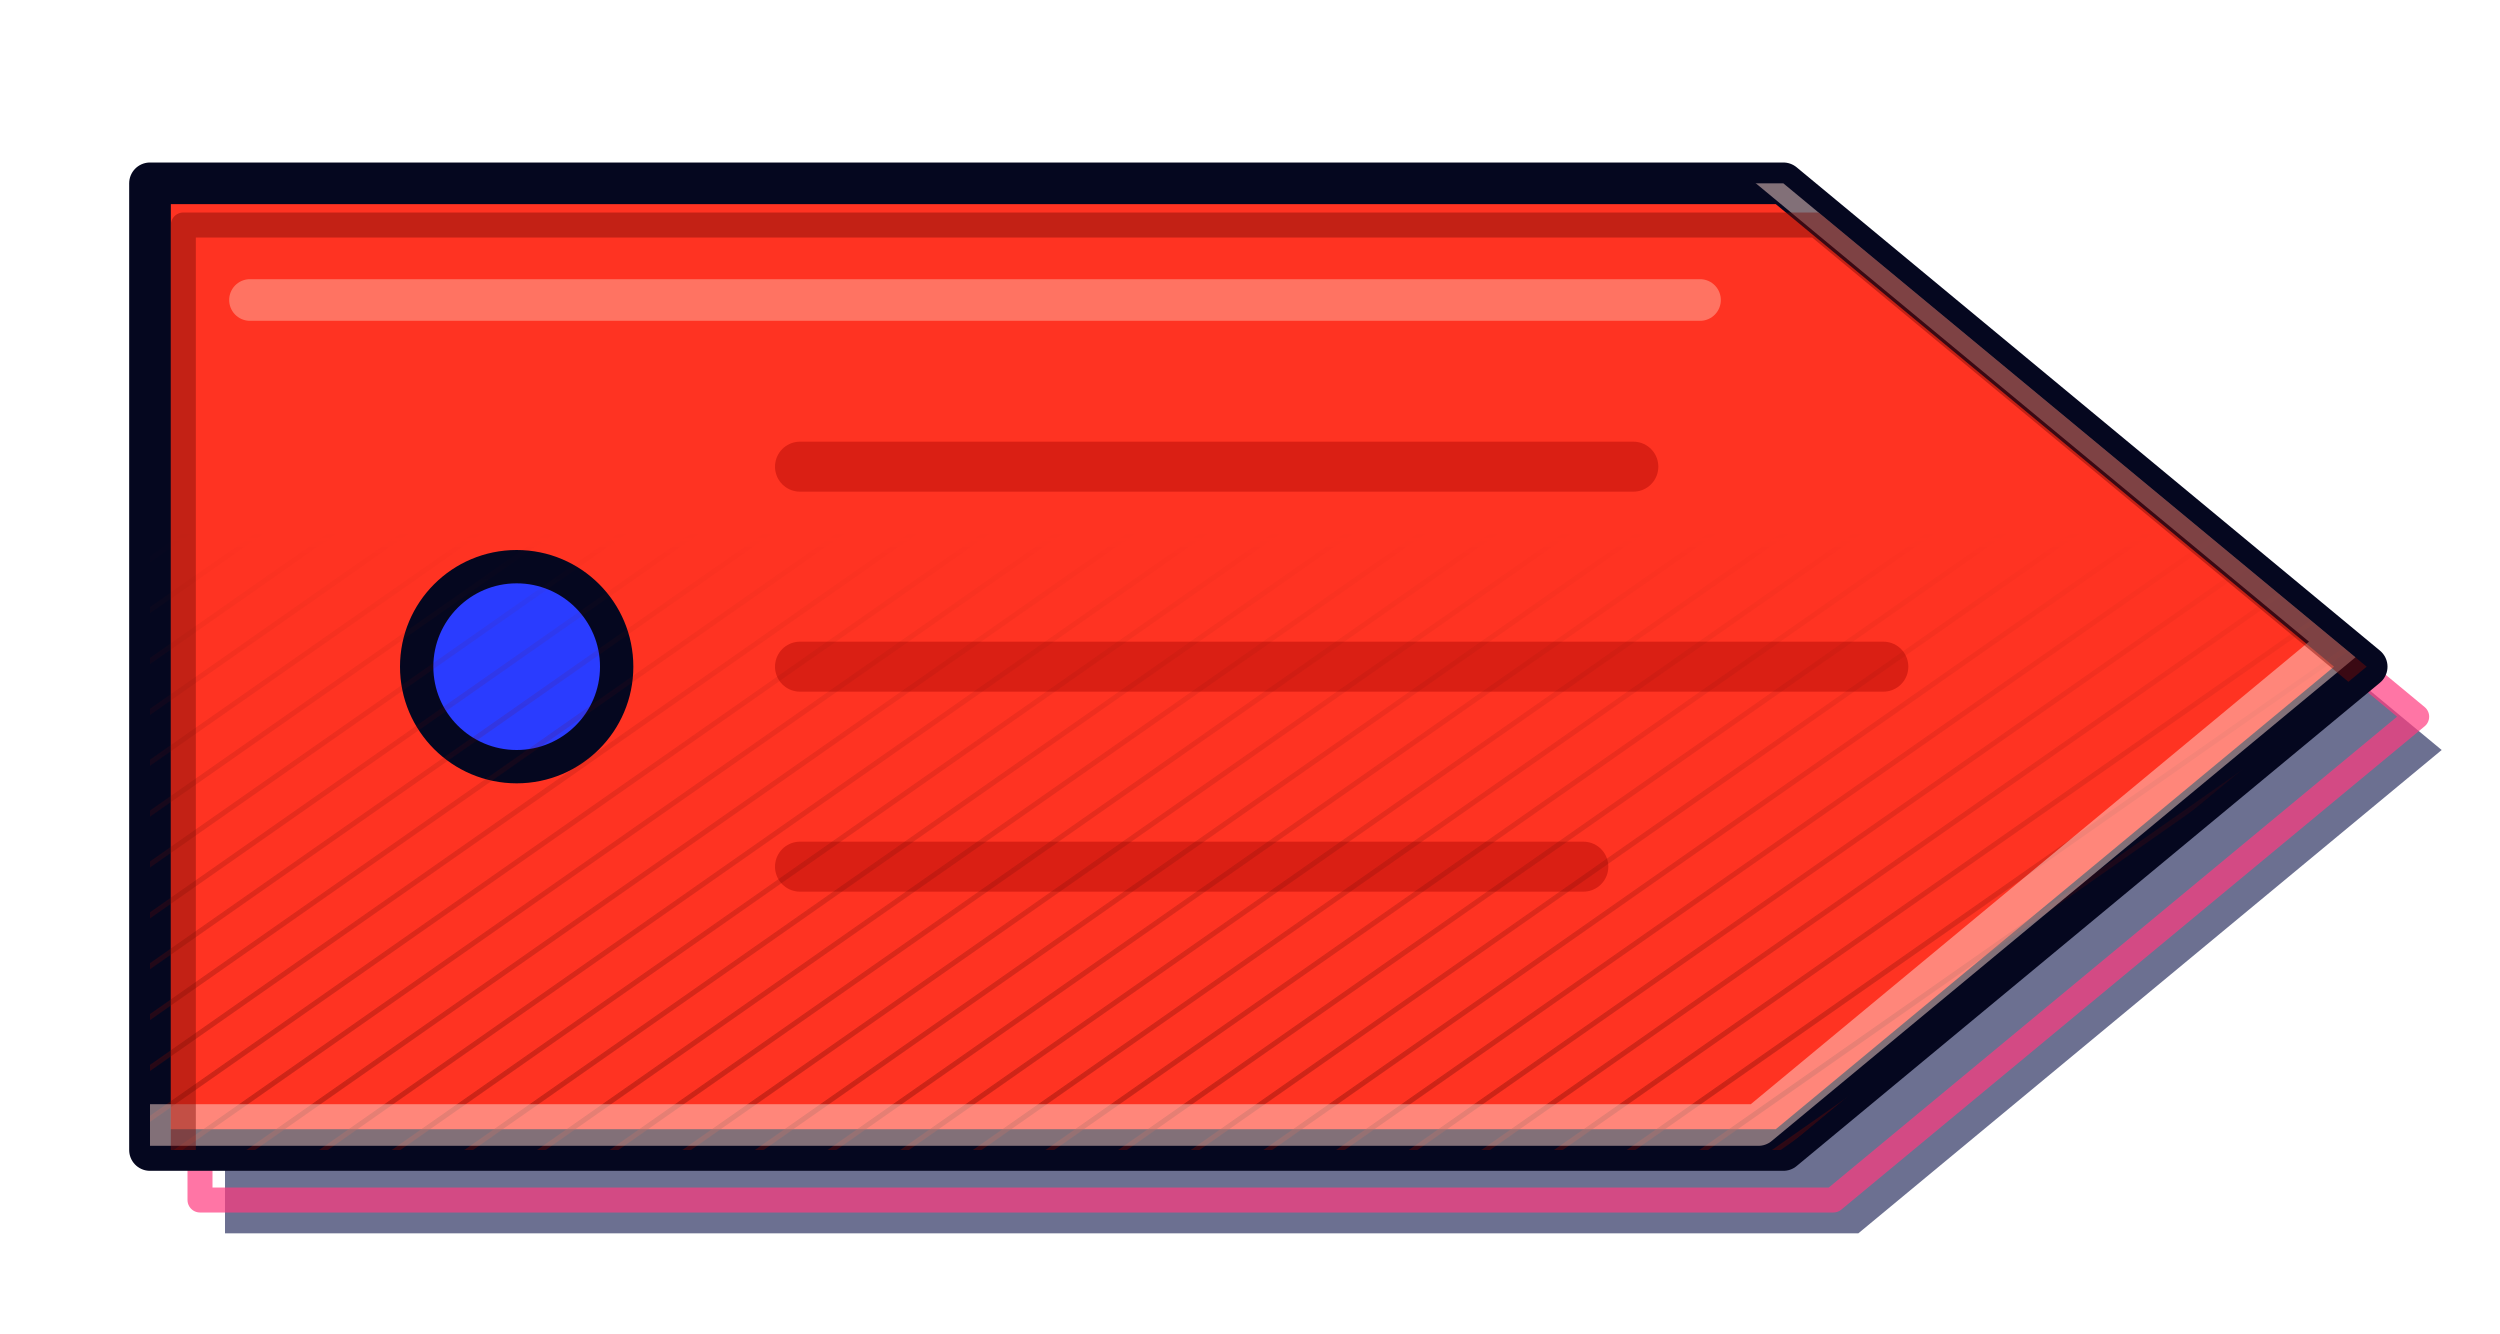
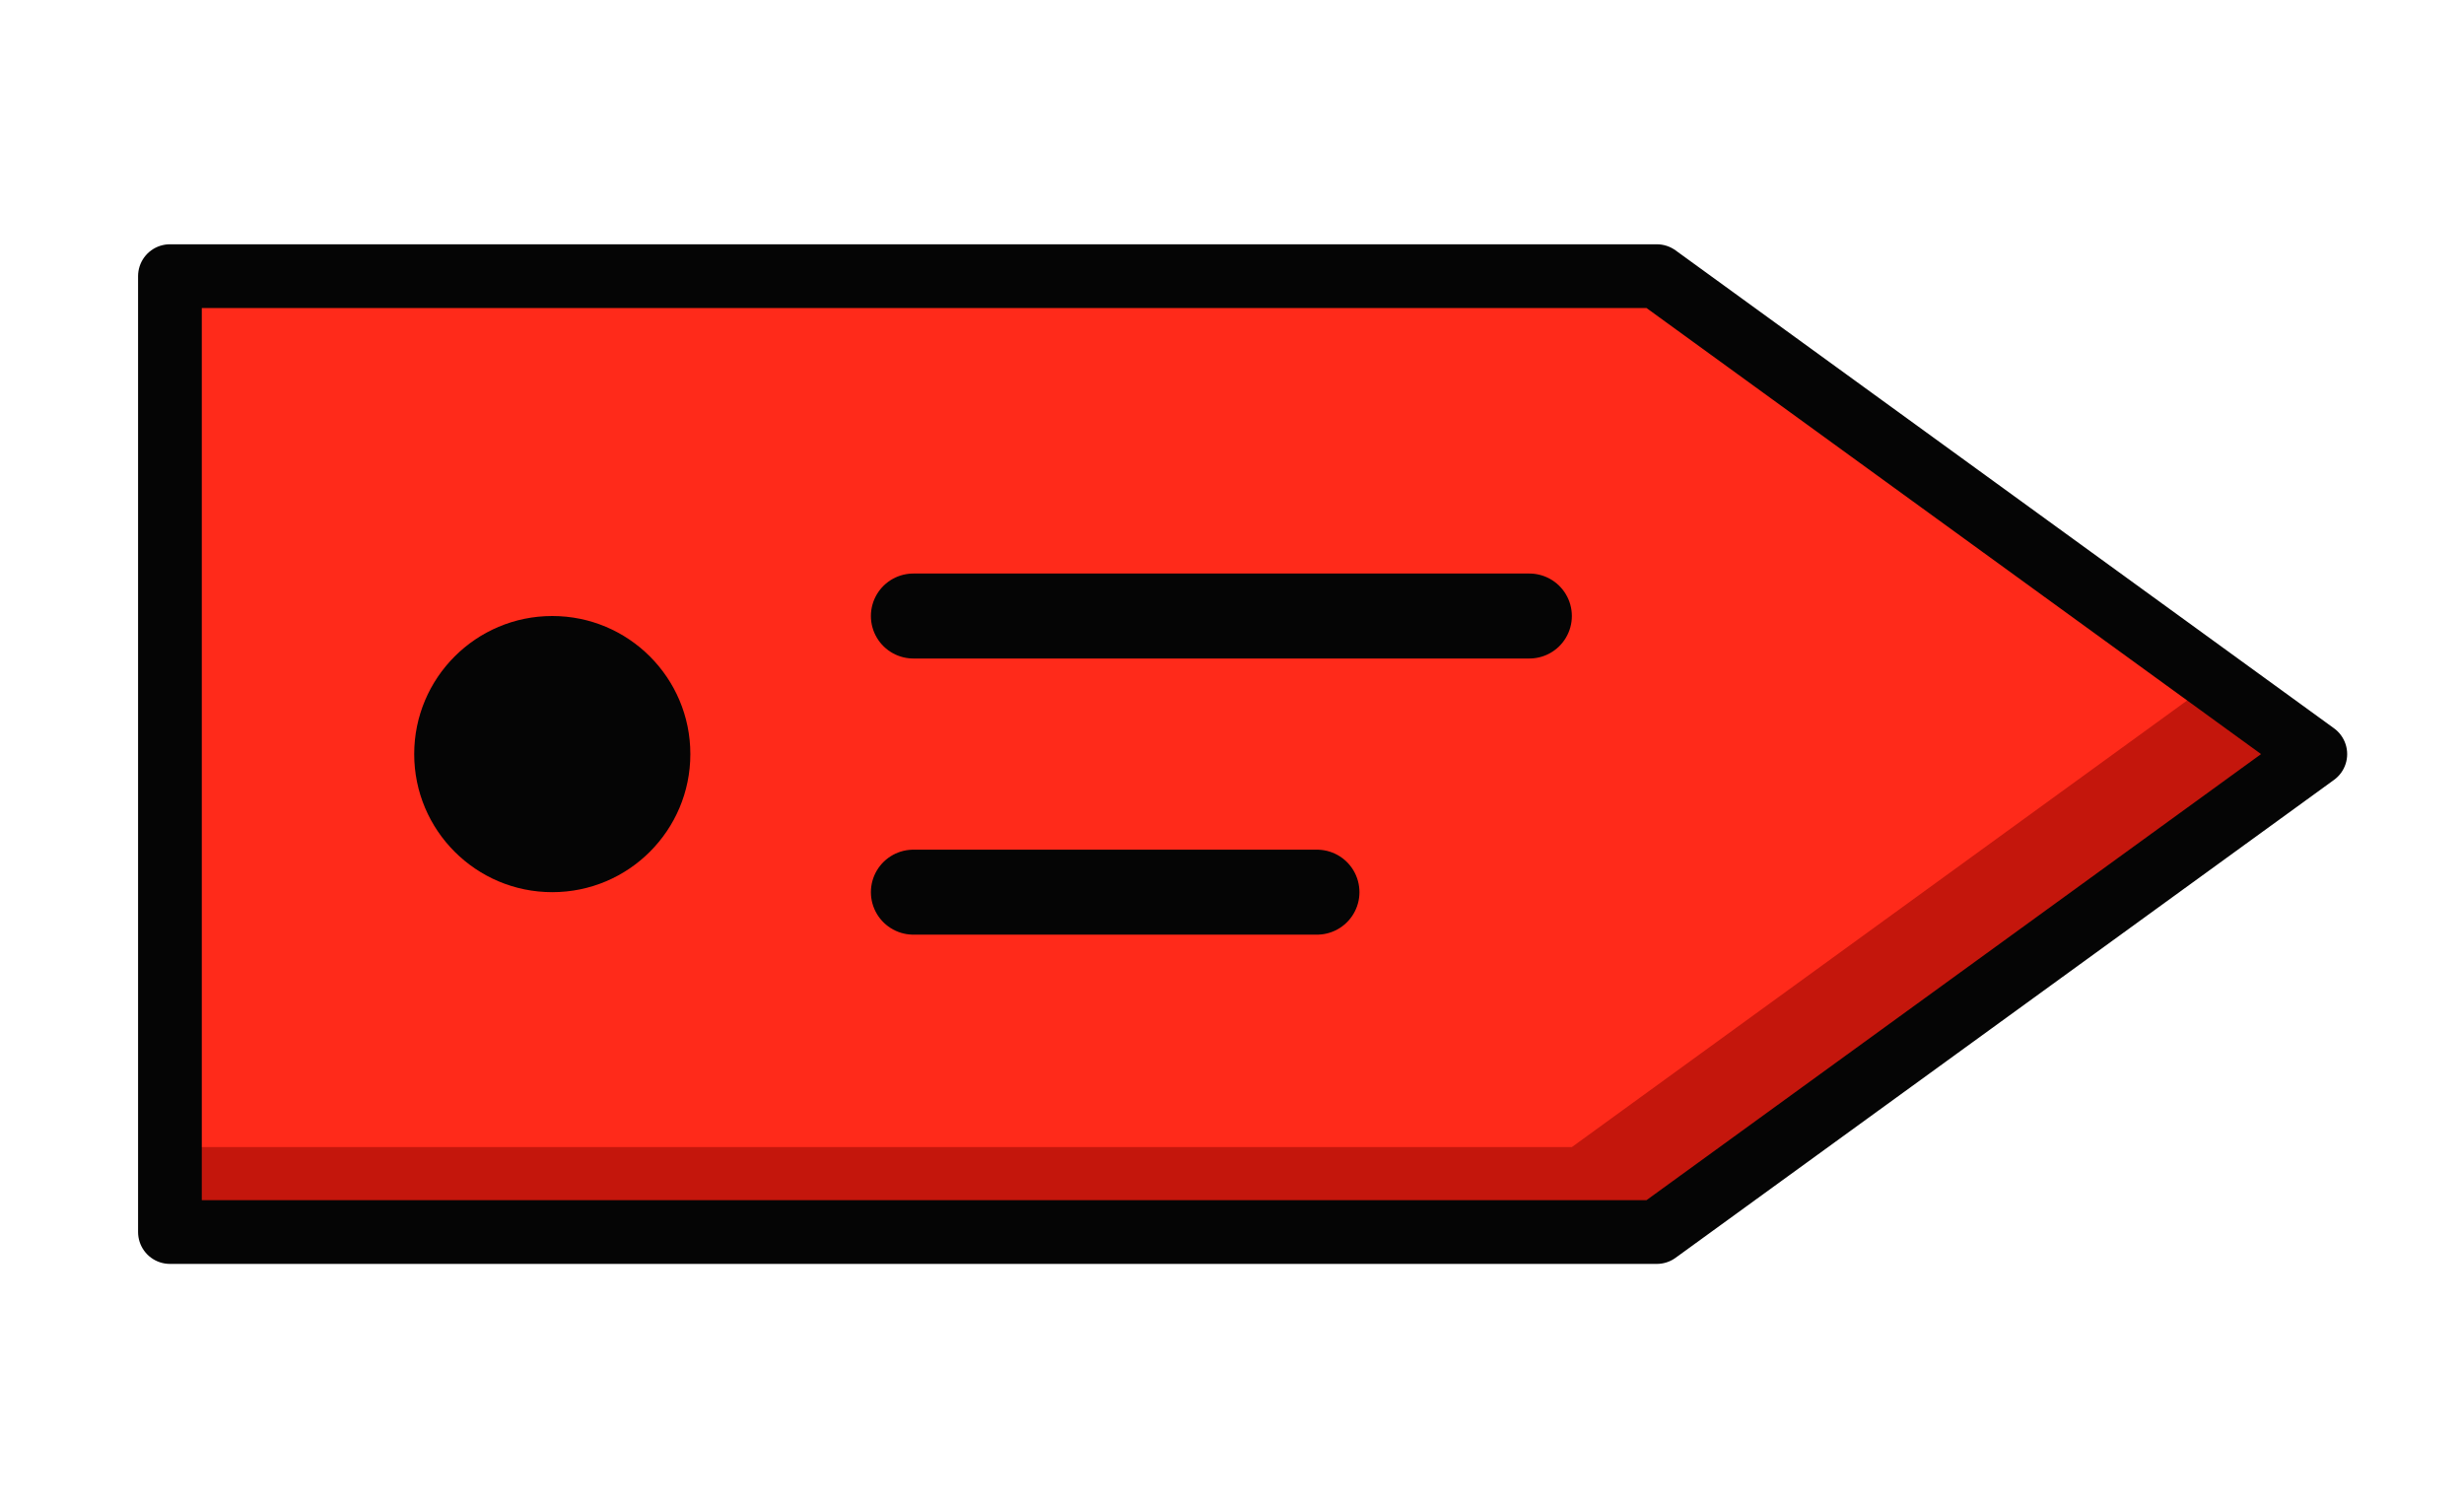
- <svg xmlns="http://www.w3.org/2000/svg" viewBox="0 0 300 160" role="img" aria-label="Etiqueta">
-   <defs>
-     <pattern id="hc" width="5" height="5" patternUnits="userSpaceOnUse" patternTransform="rotate(-35)">
-       <path d="M0 0H5" stroke="#6e0903" stroke-width="1.2" />
-     </pattern>
-     <linearGradient id="fd" x1="0" y1="0" x2="0" y2="1">
-       <stop offset=".4" stop-color="#000" />
-       <stop offset="1" stop-color="#fff" />
-     </linearGradient>
-     <mask id="mk">
-       <rect width="300" height="160" fill="url(#fd)" />
-     </mask>
-     <clipPath id="cp">
-       <path d="M18 22H214L284 80L214 138H18Z" />
-     </clipPath>
-   </defs>
-   <path d="M18 22H214L284 80L214 138H18Z" fill="#0a1148" opacity=".6" transform="translate(9 10)" />
-   <path d="M18 22H214L284 80L214 138H18Z" fill="none" stroke="#ff3b7f" stroke-width="3" stroke-linejoin="round" transform="translate(6 6)" opacity=".7" />
-   <path d="M18 22H214L284 80L214 138H18Z" fill="#ff3322" stroke="#05071f" stroke-width="5" stroke-linejoin="round" stroke-linecap="round" />
-   <circle cx="62" cy="80" r="12" fill="#2a3cff" stroke="#05071f" stroke-width="4" />
-   <path d="M96 56H196M96 80H226M96 104H190" fill="none" stroke="#d11a10" stroke-width="6" stroke-linecap="round" stroke-linejoin="round" opacity="0.8" />
-   <path d="M30 36H204" fill="none" stroke="#ff8f7d" stroke-width="5" stroke-linecap="round" stroke-linejoin="round" opacity="0.7" />
-   <g clip-path="url(#cp)">
-     <rect width="300" height="160" fill="url(#hc)" mask="url(#mk)" opacity=".5" />
-     <path d="M18 22H214L284 80L214 138H18Z" fill="none" stroke="#ffd9d2" stroke-width="5" stroke-linejoin="round" opacity=".5" transform="translate(-3 -3)" />
-     <path d="M18 22H214L284 80L214 138H18Z" fill="none" stroke="#7a0a05" stroke-width="3" stroke-linejoin="round" opacity=".45" transform="translate(4 5)" />
+ <svg xmlns="http://www.w3.org/2000/svg" viewBox="-6 -6 232 142" role="img" aria-label="Etiqueta">
+   <clipPath id="p73441">
+     <path d="M10 20H150L212 65L150 110H10Z" />
+   </clipPath>
+   <path d="M10 20H150L212 65L150 110H10Z" fill="#c4160c" />
+   <g clip-path="url(#p73441)">
+     <path d="M10 20H150L212 65L150 110H10Z" fill="#ff2a1a" transform="translate(-8 -8)" />
  </g>
+   <path d="M10 20H150L212 65L150 110H10Z" fill="none" stroke="#050505" stroke-width="6" stroke-linejoin="round" />
+   <circle cx="46" cy="65" r="13" fill="#050505" />
+   <path d="M80 52H138M80 78H118" stroke="#050505" stroke-width="8" stroke-linecap="round" />
</svg>
